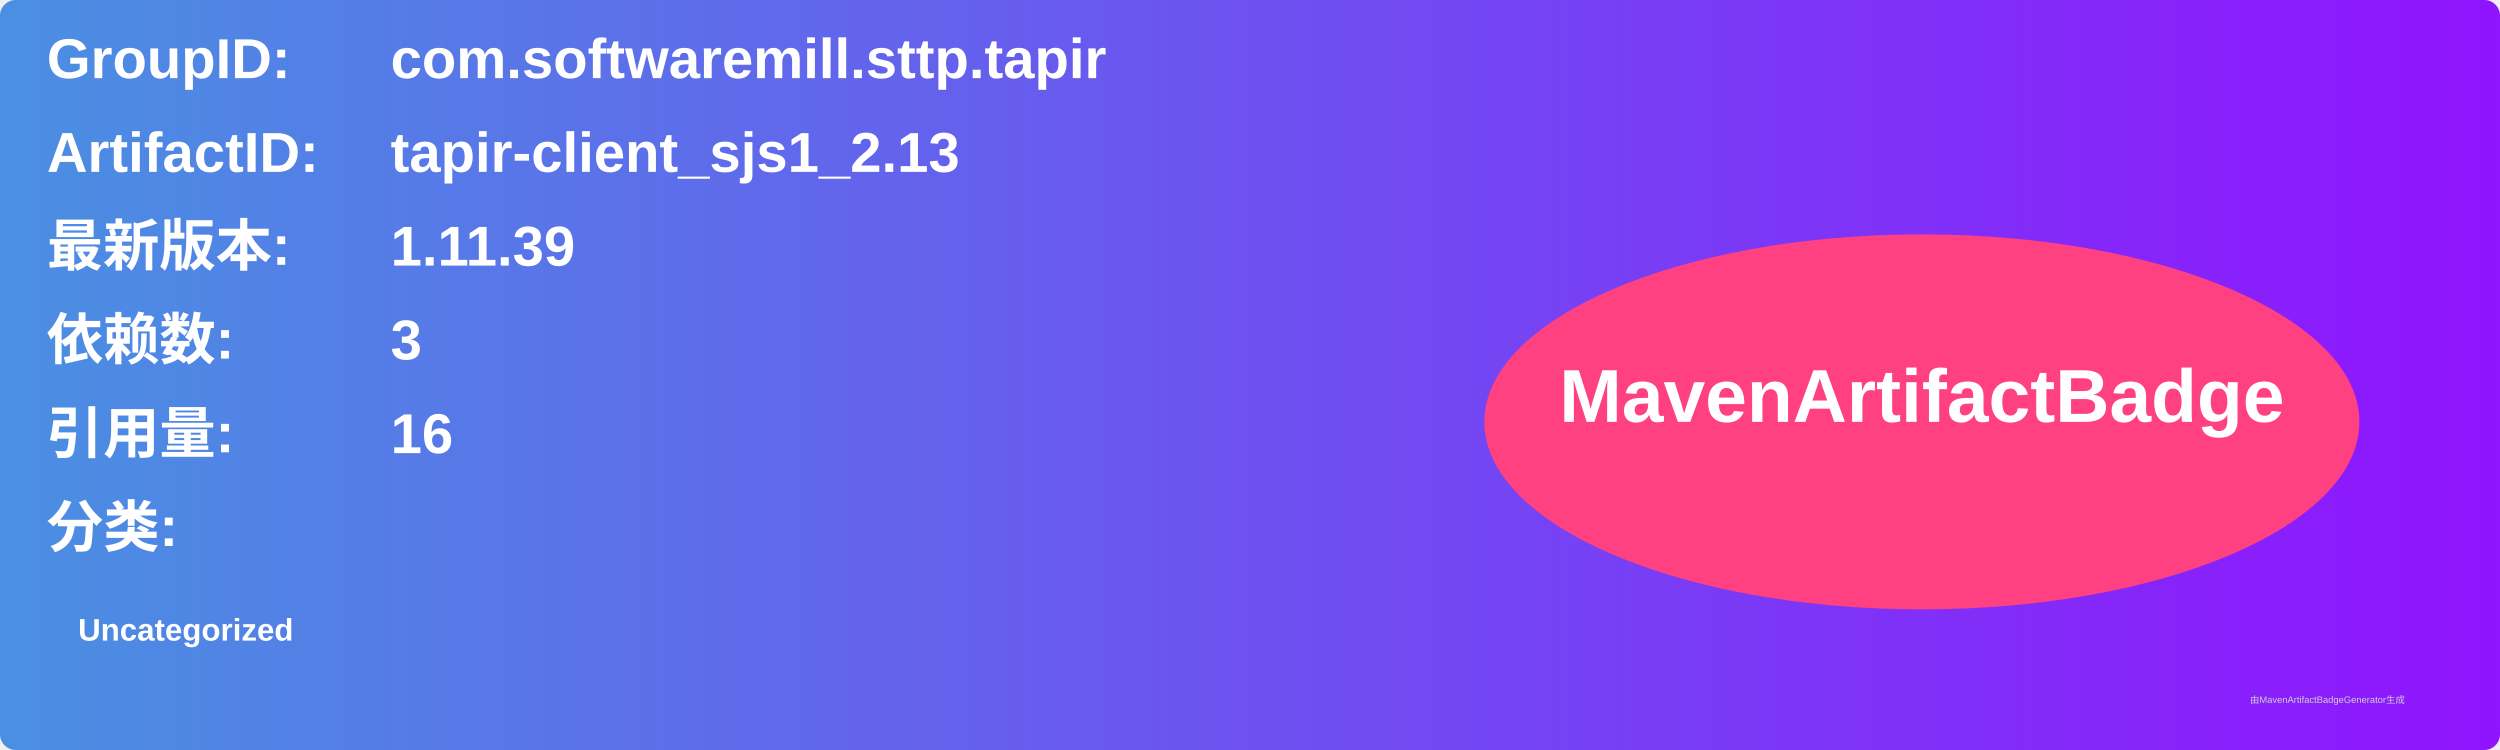
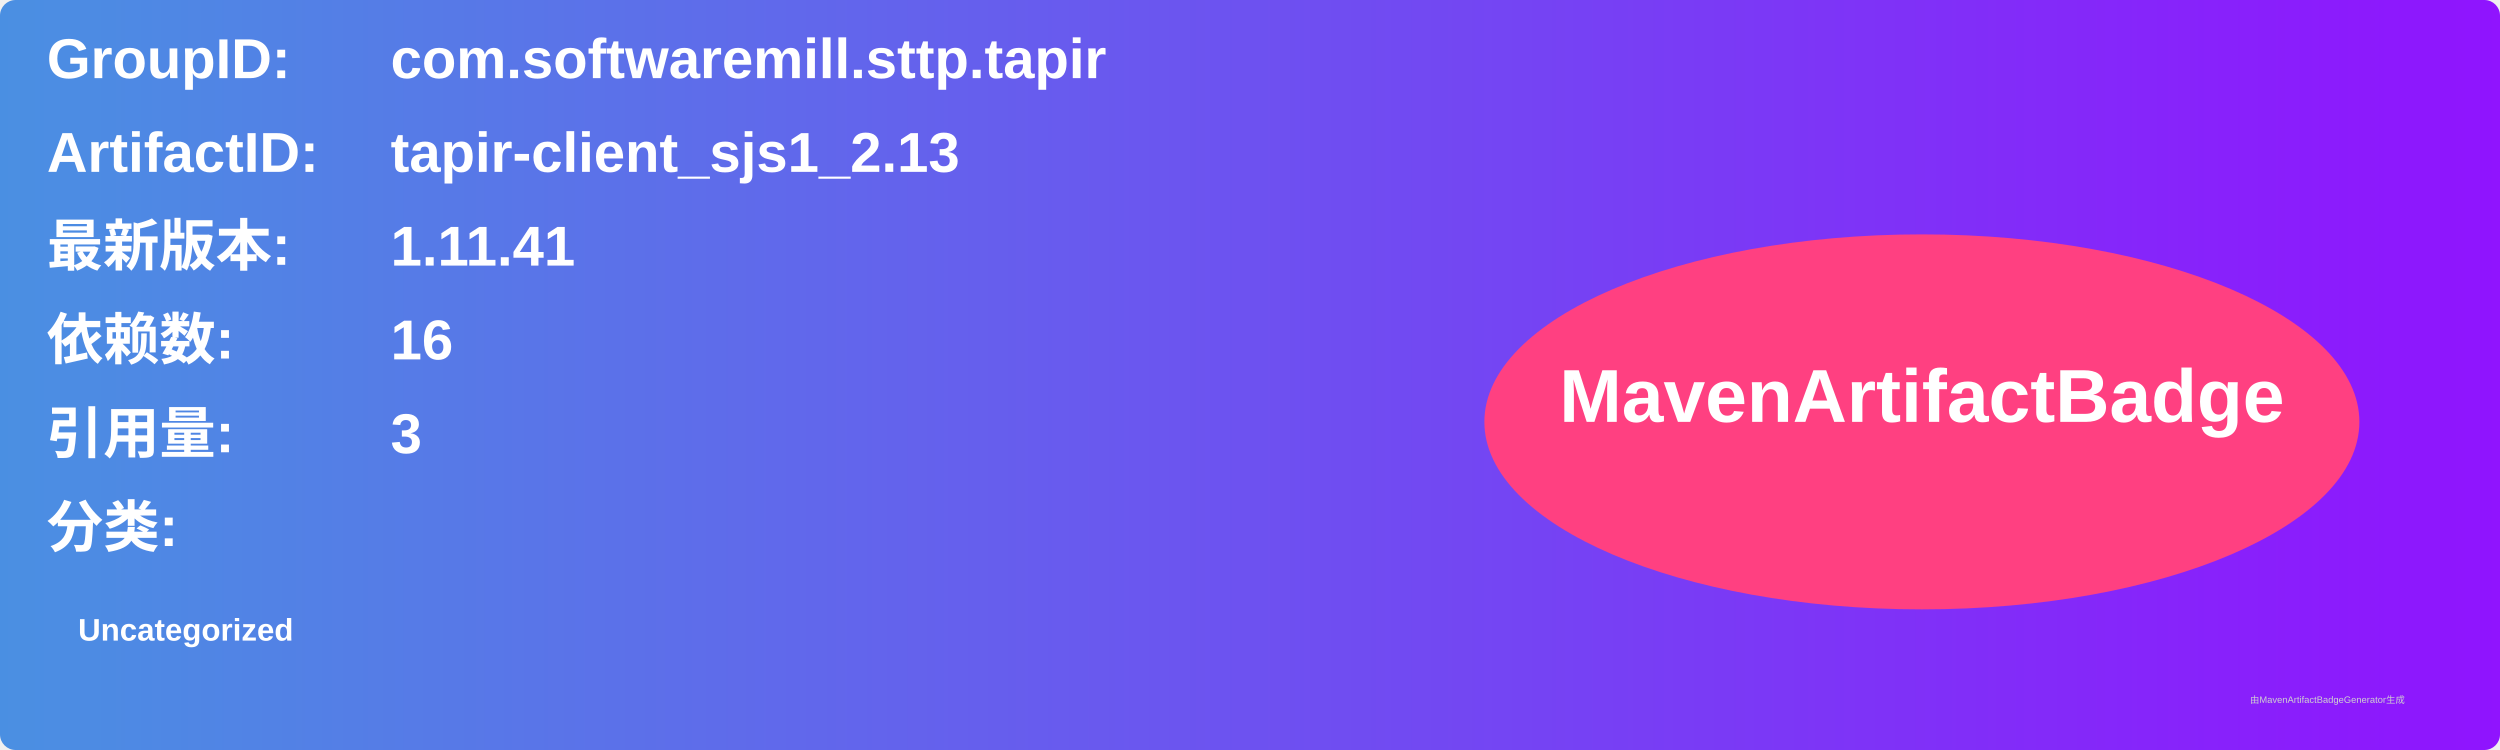
<svg xmlns="http://www.w3.org/2000/svg" width="800" height="240" viewBox="0 0 800 240">
  <linearGradient id="grad" x1="0%" y1="0%" x2="100%" y2="0%">
    <stop offset="0%" stop-color="#4a90e2" />
    <stop offset="100%" stop-color="#9013fe" />
  </linearGradient>
  <rect width="100%" height="100%" rx="5" ry="5" fill="url(#grad)" />
  <g transform="translate(15, 15)">
    <text x="0" y="10" font-family="Arial" font-size="18" fill="white" font-weight="bold" width="260">GroupID:</text>
    <text x="110" y="10" font-family="Arial" font-size="18" fill="white" font-weight="bold" width="460">com.softwaremill.sttp.tapir</text>
    <text x="0" y="40" font-family="Arial" font-size="18" fill="white" font-weight="bold" width="260">ArtifactID:</text>
    <text x="110" y="40" font-family="Arial" font-size="18" fill="white" font-weight="bold" width="460">tapir-client_sjs1_2.13</text>
    <text x="0" y="70" font-family="Arial" font-size="18" fill="white" font-weight="bold">最新版本:</text>
    <text x="110" y="70" font-family="Arial" font-size="18" fill="white" font-weight="bold">
-       <tspan font-weight="bold">1.11.39</tspan>
+       <tspan font-weight="bold">1.11.41</tspan>
    </text>
    <text x="0" y="100" font-family="Arial" font-size="18" fill="white" font-weight="bold">依赖数: </text>
    <text x="110" y="100" font-family="Arial" font-size="18" fill="white">
-       <tspan font-weight="bold">3</tspan>
+       <tspan font-weight="bold">16</tspan>
    </text>
    <text x="0" y="130" font-family="Arial" font-size="18" fill="white" font-weight="bold">引用量: </text>
    <text x="110" y="130" font-family="Arial" font-size="18" fill="white">
-       <tspan font-weight="bold">16</tspan>
+       <tspan font-weight="bold">3</tspan>
    </text>
    <text x="0" y="160" font-family="Arial" font-size="18" fill="white" font-weight="bold">分类:</text>
    <text x="10" y="190" font-family="Arial" font-size="10" fill="white">
      <tspan font-weight="bold">Uncategorized</tspan>
    </text>
    <ellipse cx="600" cy="120" rx="140" ry="60" fill="#ff4081" />
    <text x="600" y="120" text-anchor="middle" font-family="Arial" font-size="24" fill="white" font-weight="bold">MavenArtifactBadge</text>
  </g>
  <text x="720" y="225" font-family="Arial" font-size="3" fill="#d0d0d0">由MavenArtifactBadgeGenerator生成</text>
</svg>
